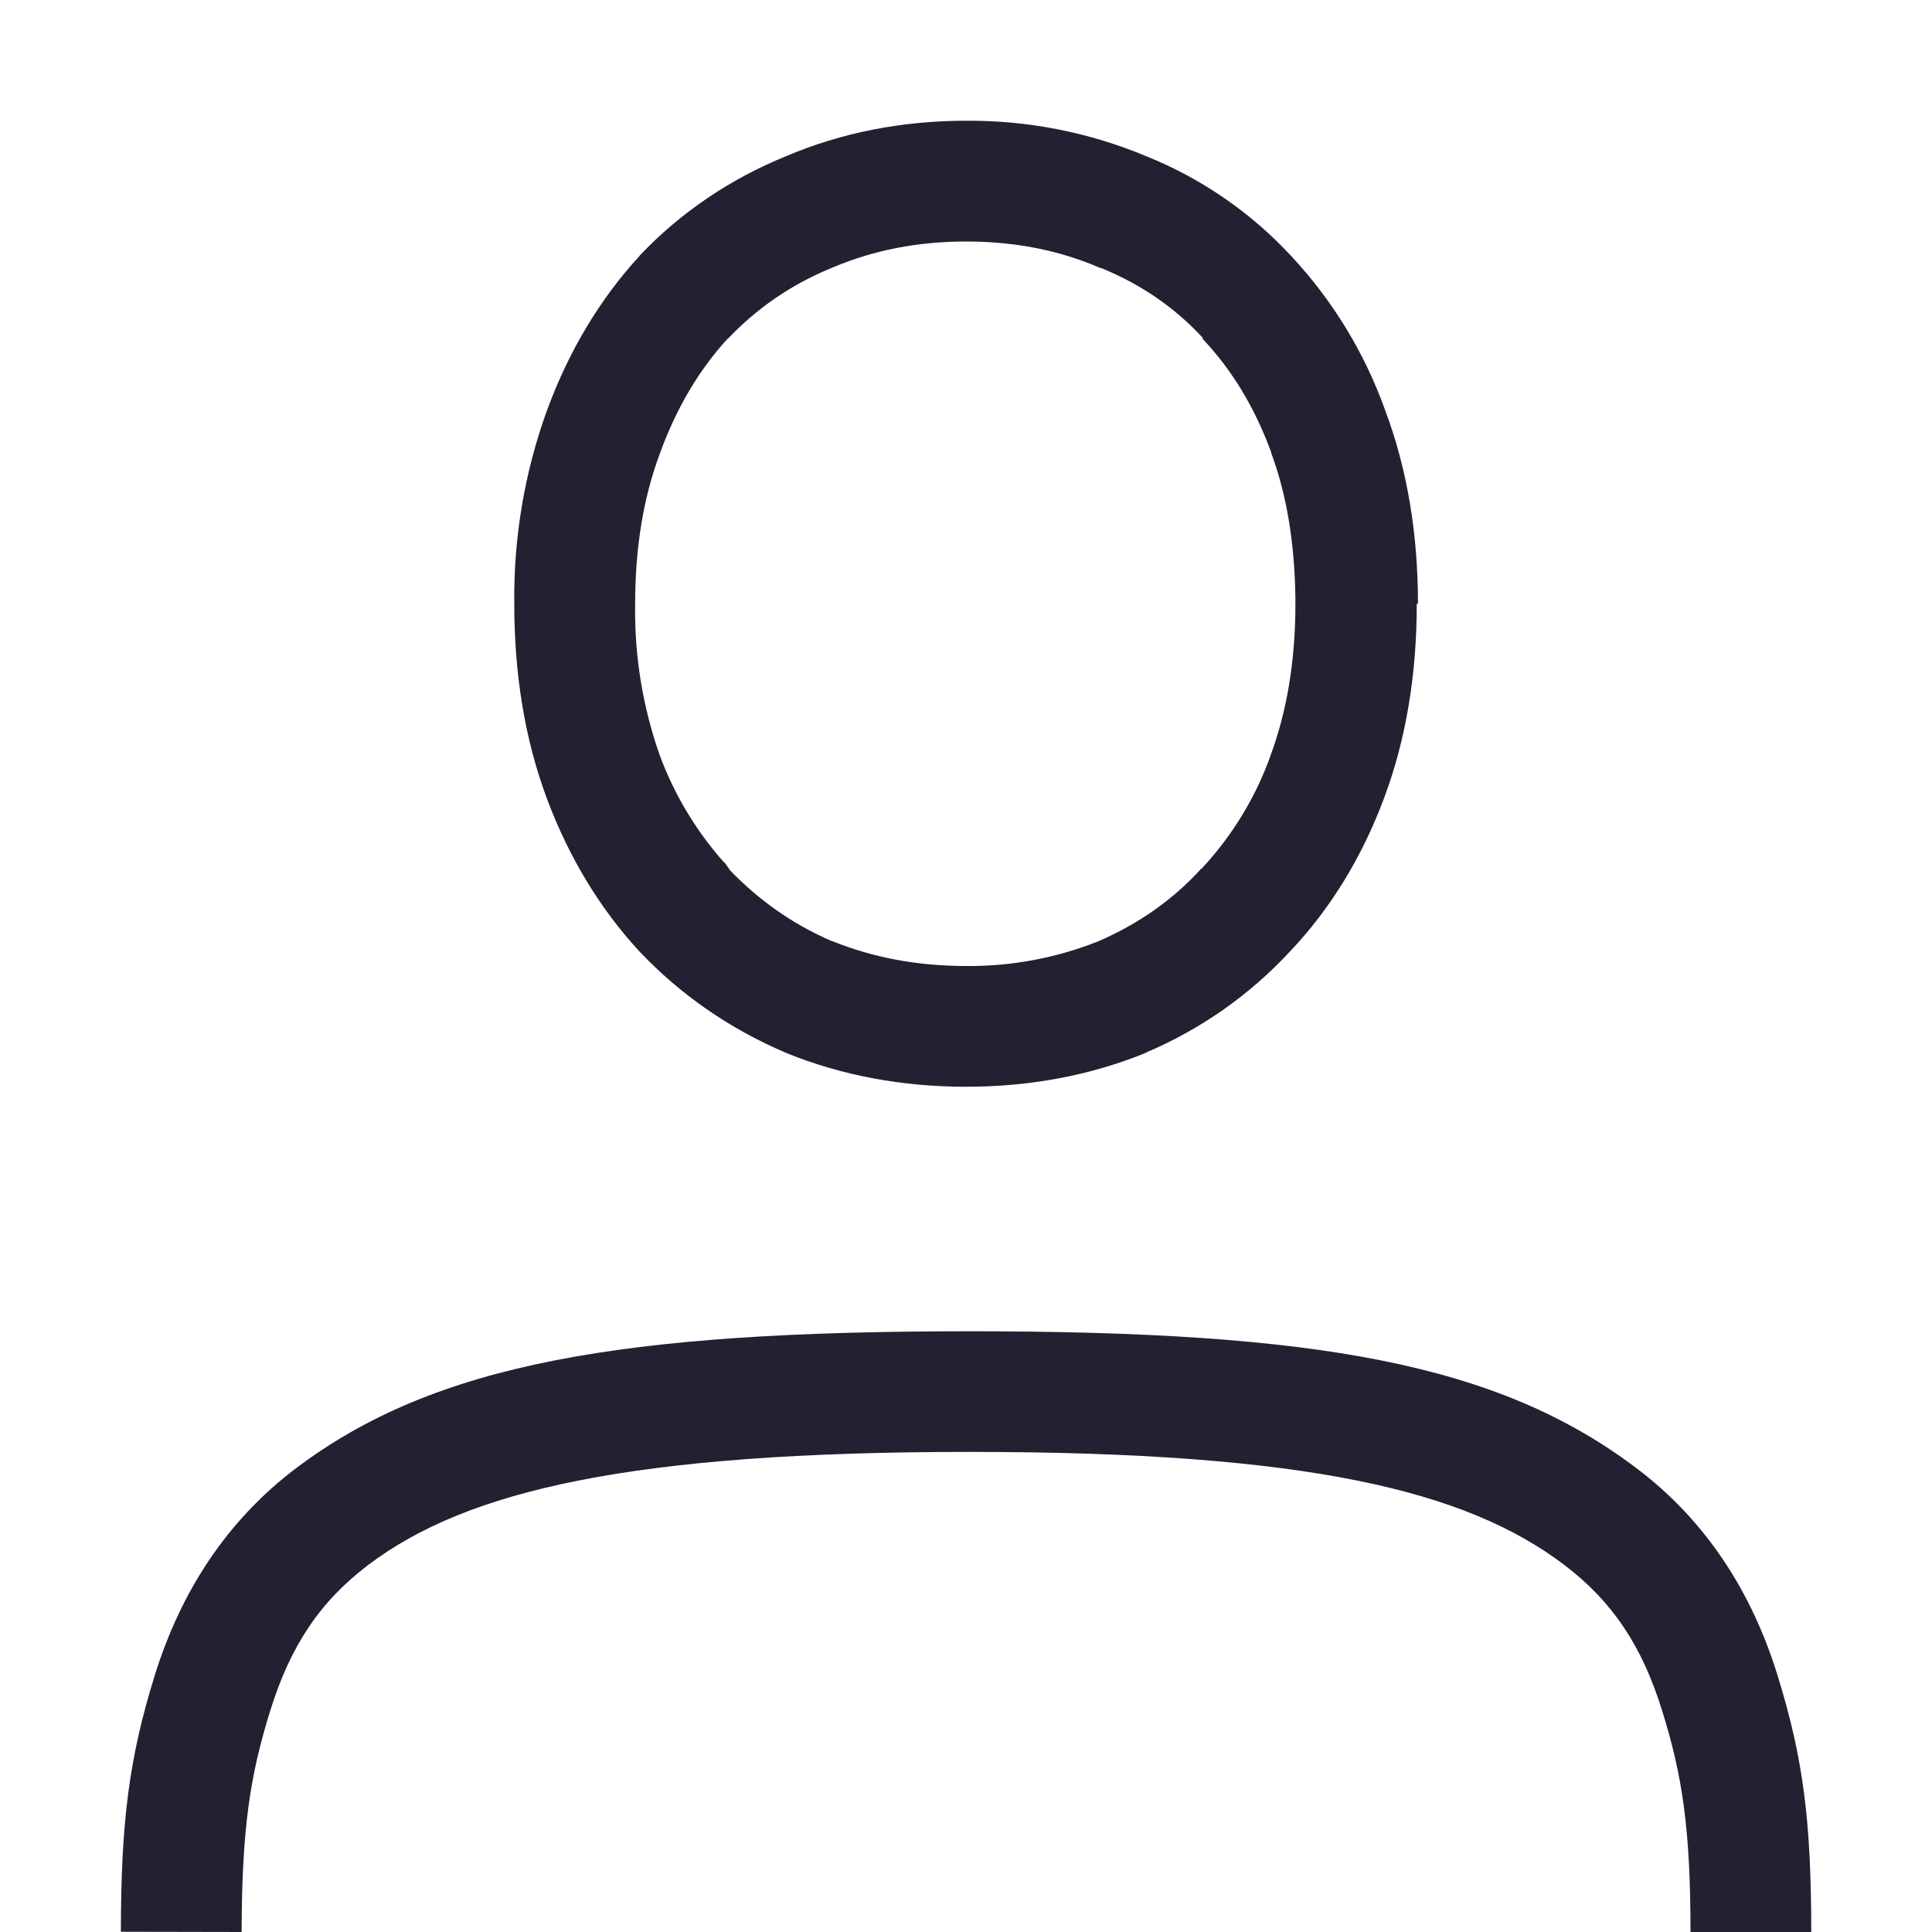
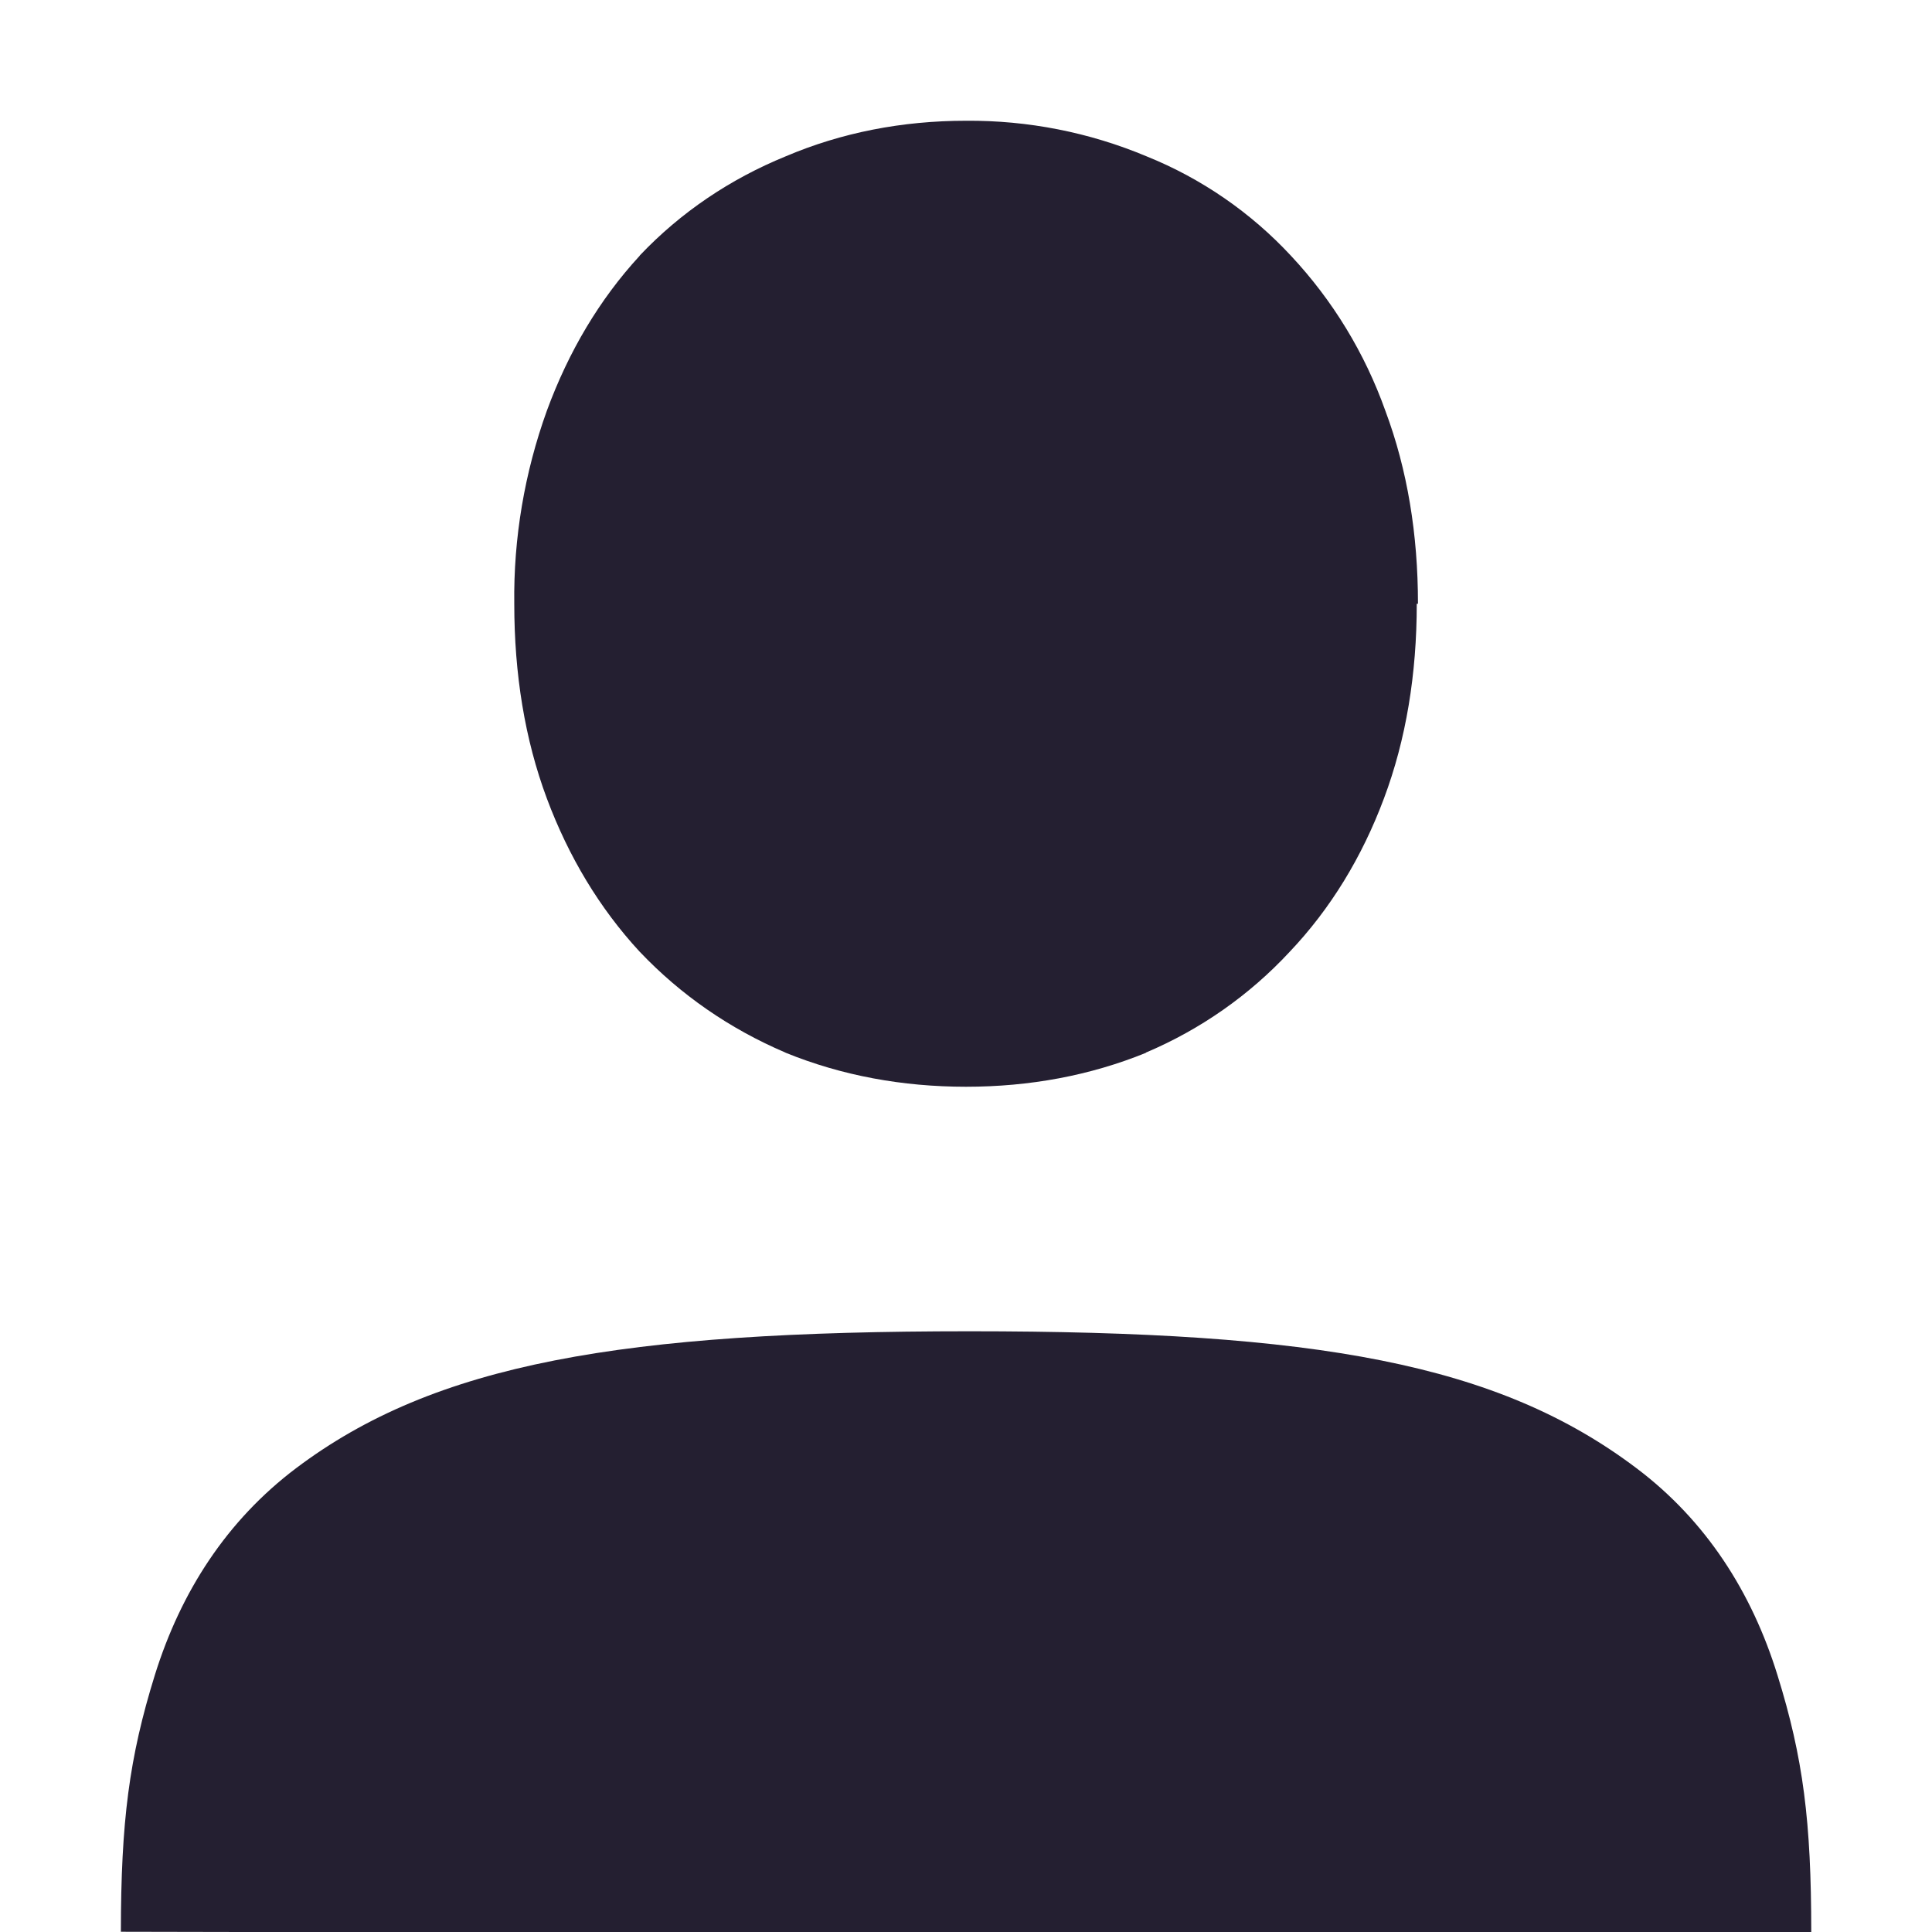
- <svg xmlns="http://www.w3.org/2000/svg" height="16" width="16" version="1.1" id="svg6">
-   <defs id="defs10" />
-   <g color="#000" transform="translate(-993 27)" id="g4">
-     <path d="M1001-26c-.529 0-1.031.098-1.494.295-.46.188-.868.463-1.207.82l-.002.004-.002.002c-.33.359-.586.79-.766 1.28a4.551 4.551 0 0 0-.27 1.6c0 .58.087 1.122.27 1.612.18.482.436.908.766 1.266l.002.002.002.002c.338.356.743.636 1.201.832l.004.002.004.002c.462.188.964.281 1.492.281s1.028-.093 1.49-.281v-.002a3.47 3.47 0 0 0 1.19-.834c.34-.358.6-.786.781-1.27.184-.49.272-1.031.272-1.613h.01c0-.573-.087-1.109-.27-1.598a3.692 3.692 0 0 0-.781-1.283 3.332 3.332 0 0 0-1.196-.824A3.796 3.796 0 0 0 1001-26zm0 1c.406 0 .771.073 1.102.215l.01.004.01.002c.33.135.607.326.838.576v.01c.24.253.43.564.568.94v.005c.13.351.194.753.2 1.202V-22c0 .482-.073.9-.208 1.262v.002a2.708 2.708 0 0 1-.57.931l-.01.004v.004c-.233.253-.514.45-.848.594A2.888 2.888 0 0 1 1001-19c-.41 0-.776-.072-1.11-.207h-.003c-.325-.14-.6-.337-.838-.582l-.05-.07-.009-.006a2.798 2.798 0 0 1-.523-.871A3.595 3.595 0 0 1 998.26-22c0-.471.07-.886.207-1.25l.002-.002v-.004c.138-.376.324-.684.554-.936l.012-.01c.24-.25.52-.443.85-.578l.006-.004.008-.002c.331-.14.695-.214 1.101-.214zM1008-11h-1c0-.865-.069-1.3-.235-1.833-.165-.533-.41-.904-.814-1.21-.809-.61-2.11-.933-4.922-.933s-4.165.322-4.975.933c-.405.305-.65.676-.816 1.21-.166.534-.235.968-.237 1.833l-1-.002c.001-.914.068-1.44.282-2.128.215-.688.594-1.277 1.169-1.711 1.15-.867 2.696-1.134 5.577-1.134s4.376.267 5.525 1.135c.574.433.953 1.024 1.166 1.712.214.688.28 1.213.28 2.128z" fill="gray" font-family="Ubuntu" font-weight="400" letter-spacing="0" overflow="visible" style="line-height:125%;-inkscape-font-specification:'Ubuntu, Normal';font-variant-ligatures:normal;font-variant-position:normal;font-variant-caps:normal;font-variant-numeric:normal;font-variant-alternates:normal;font-feature-settings:normal;text-indent:0;text-align:start;text-decoration-line:none;text-decoration-style:solid;text-decoration-color:#000;text-transform:none;text-orientation:mixed;shape-padding:0;isolation:auto;mix-blend-mode:normal;fill:#241f31;fill-opacity:1" white-space="normal" word-spacing="0" id="path2" />
+ <svg xmlns="http://www.w3.org/2000/svg" width="16" height="16" version="1.1" id="svg67">
+   <defs id="defs61">
+     <style id="current-color-scheme" type="text/css">
+    .ColorScheme-Text { color:#241f31; } .ColorScheme-Highlight { color:#5294e2; }
+   </style>
+     <linearGradient id="arrongin" x1="0%" x2="0%" y1="0%" y2="100%">
+       <stop offset="0%" style="stop-color:#dd9b44; stop-opacity:1" id="stop3" />
+       <stop offset="100%" style="stop-color:#ad6c16; stop-opacity:1" id="stop5" />
+     </linearGradient>
+     <linearGradient id="aurora" x1="0%" x2="0%" y1="0%" y2="100%">
+       <stop offset="0%" style="stop-color:#09D4DF; stop-opacity:1" id="stop8" />
+       <stop offset="100%" style="stop-color:#9269F4; stop-opacity:1" id="stop10" />
+     </linearGradient>
+     <linearGradient id="fitdance" x1="0%" x2="0%" y1="0%" y2="100%">
+       <stop offset="0%" style="stop-color:#1AD6AB; stop-opacity:1" id="stop13" />
+       <stop offset="100%" style="stop-color:#329DB6; stop-opacity:1" id="stop15" />
+     </linearGradient>
+     <linearGradient id="oomox" x1="0%" x2="0%" y1="0%" y2="100%">
+       <stop offset="0%" style="stop-color:#efefe7; stop-opacity:1" id="stop18" />
+       <stop offset="100%" style="stop-color:#8f8f8b; stop-opacity:1" id="stop20" />
+     </linearGradient>
+     <linearGradient id="rainblue" x1="0%" x2="0%" y1="0%" y2="100%">
+       <stop offset="0%" style="stop-color:#00F260; stop-opacity:1" id="stop23" />
+       <stop offset="100%" style="stop-color:#0575E6; stop-opacity:1" id="stop25" />
+     </linearGradient>
+     <linearGradient id="sunrise" x1="0%" x2="0%" y1="0%" y2="100%">
+       <stop offset="0%" style="stop-color: #FF8501; stop-opacity:1" id="stop28" />
+       <stop offset="100%" style="stop-color: #FFCB01; stop-opacity:1" id="stop30" />
+     </linearGradient>
+     <linearGradient id="telinkrin" x1="0%" x2="0%" y1="0%" y2="100%">
+       <stop offset="0%" style="stop-color: #b2ced6; stop-opacity:1" id="stop33" />
+       <stop offset="100%" style="stop-color: #6da5b7; stop-opacity:1" id="stop35" />
+     </linearGradient>
+     <linearGradient id="60spsycho" x1="0%" x2="0%" y1="0%" y2="100%">
+       <stop offset="0%" style="stop-color: #df5940; stop-opacity:1" id="stop38" />
+       <stop offset="25%" style="stop-color: #d8d15f; stop-opacity:1" id="stop40" />
+       <stop offset="50%" style="stop-color: #e9882a; stop-opacity:1" id="stop42" />
+       <stop offset="100%" style="stop-color: #279362; stop-opacity:1" id="stop44" />
+     </linearGradient>
+     <linearGradient id="90ssummer" x1="0%" x2="0%" y1="0%" y2="100%">
+       <stop offset="0%" style="stop-color: #f618c7; stop-opacity:1" id="stop47" />
+       <stop offset="20%" style="stop-color: #94ffab; stop-opacity:1" id="stop49" />
+       <stop offset="50%" style="stop-color: #fbfd54; stop-opacity:1" id="stop51" />
+       <stop offset="100%" style="stop-color: #0f83ae; stop-opacity:1" id="stop53" />
+     </linearGradient>
+     <linearGradient id="cyberneon" x1="0%" x2="0%" y1="0%" y2="100%">
+       <stop offset="0" style="stop-color:#0abdc6; stop-opacity:1" id="stop56" />
+       <stop offset="1" style="stop-color:#ea00d9; stop-opacity:1" id="stop58" />
+     </linearGradient>
+   </defs>
+   <g transform="translate(-993 27)" id="g65">
+     <path style="color:#241f31;overflow:visible;fill:currentColor" class="ColorScheme-Text" d="m 1001,-26 c -0.529,0 -1.031,0.098 -1.494,0.295 -0.46,0.188 -0.868,0.463 -1.207,0.82 l -0.002,0.004 -0.002,0.002 c -0.33,0.359 -0.586,0.79 -0.766,1.28 -0.185,0.513 -0.277,1.055 -0.27,1.6 0,0.58 0.087,1.122 0.27,1.612 0.18,0.482 0.436,0.908 0.766,1.266 l 0.002,0.002 0.002,0.002 c 0.338,0.356 0.743,0.636 1.201,0.832 l 0.004,0.002 0.004,0.002 c 0.462,0.188 0.964,0.281 1.492,0.281 0.528,0 1.028,-0.093 1.49,-0.281 v -0.002 c 0.451,-0.191 0.857,-0.475 1.19,-0.834 0.34,-0.358 0.6,-0.786 0.781,-1.27 0.184,-0.49 0.272,-1.031 0.272,-1.613 h 0.01 c 0,-0.573 -0.087,-1.109 -0.27,-1.598 -0.17,-0.477 -0.435,-0.913 -0.781,-1.283 -0.333,-0.359 -0.742,-0.641 -1.196,-0.824 -0.474,-0.199 -0.983,-0.299 -1.496,-0.295 z m 7,15 h -1 l -11.999,0 -1,-0.002 c 10e-4,-0.914 0.068,-1.44 0.282,-2.128 0.215,-0.688 0.594,-1.277 1.169,-1.711 1.15,-0.867 2.696,-1.134 5.577,-1.134 2.881,0 4.376,0.267 5.525,1.135 0.574,0.433 0.953,1.024 1.166,1.712 0.214,0.688 0.28,1.213 0.28,2.128 z" overflow="visible" id="path63" />
  </g>
</svg>
